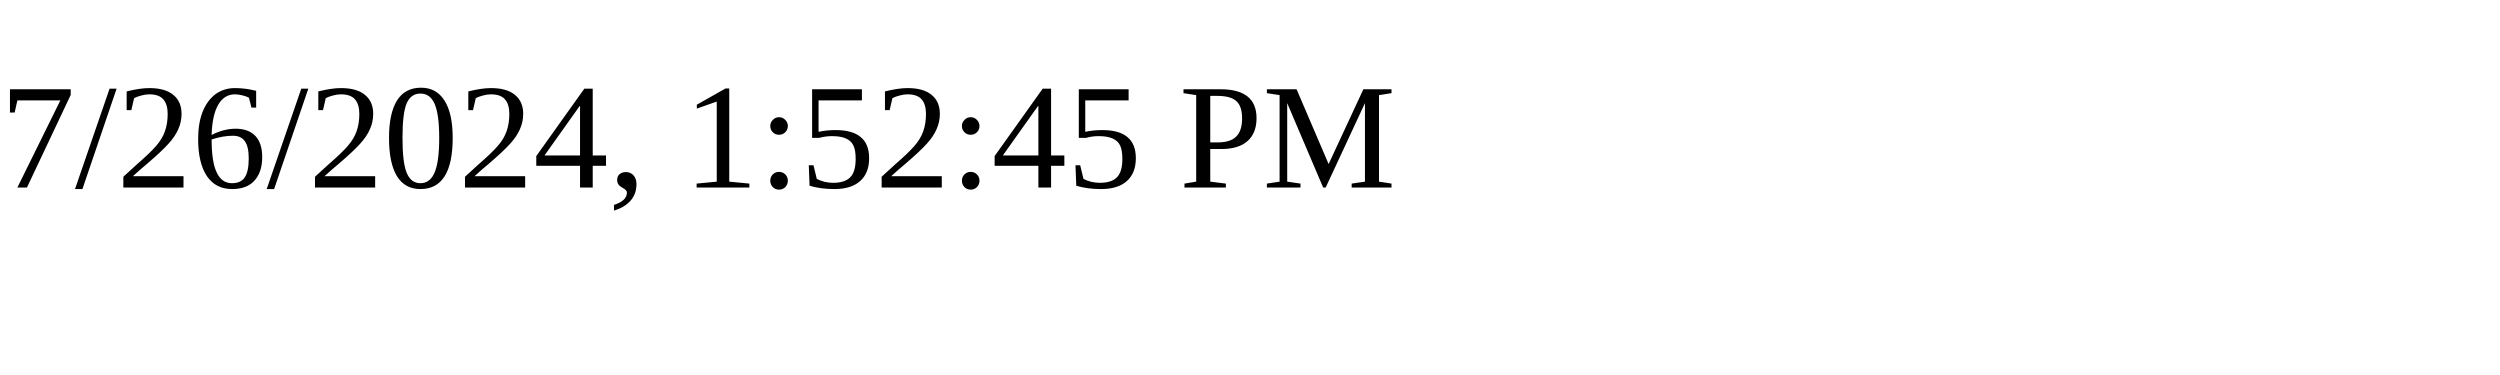
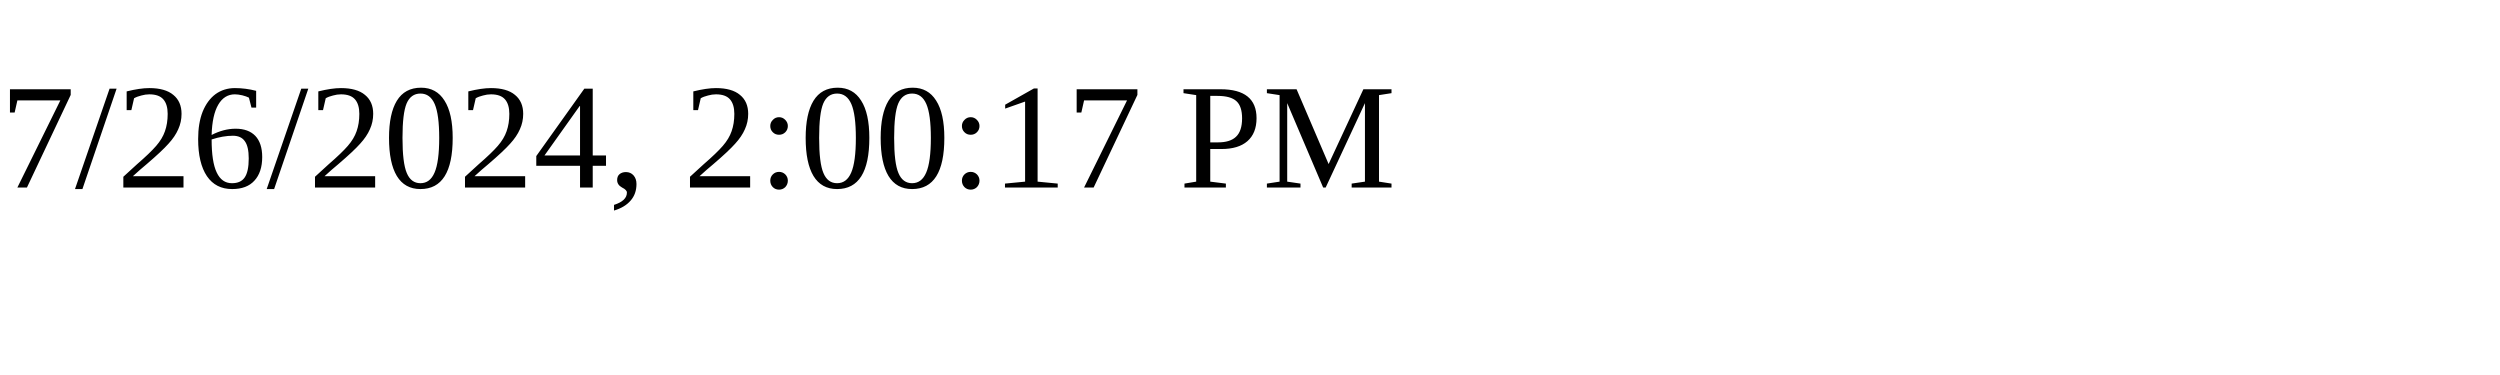
<svg xmlns="http://www.w3.org/2000/svg" height="30" width="200">
-   <text x="0" y="15">7/26/2024, 1:52:45 PM</text>
+   <text x="0" y="15">7/26/2024, 2:00:17 PM</text>
</svg>
